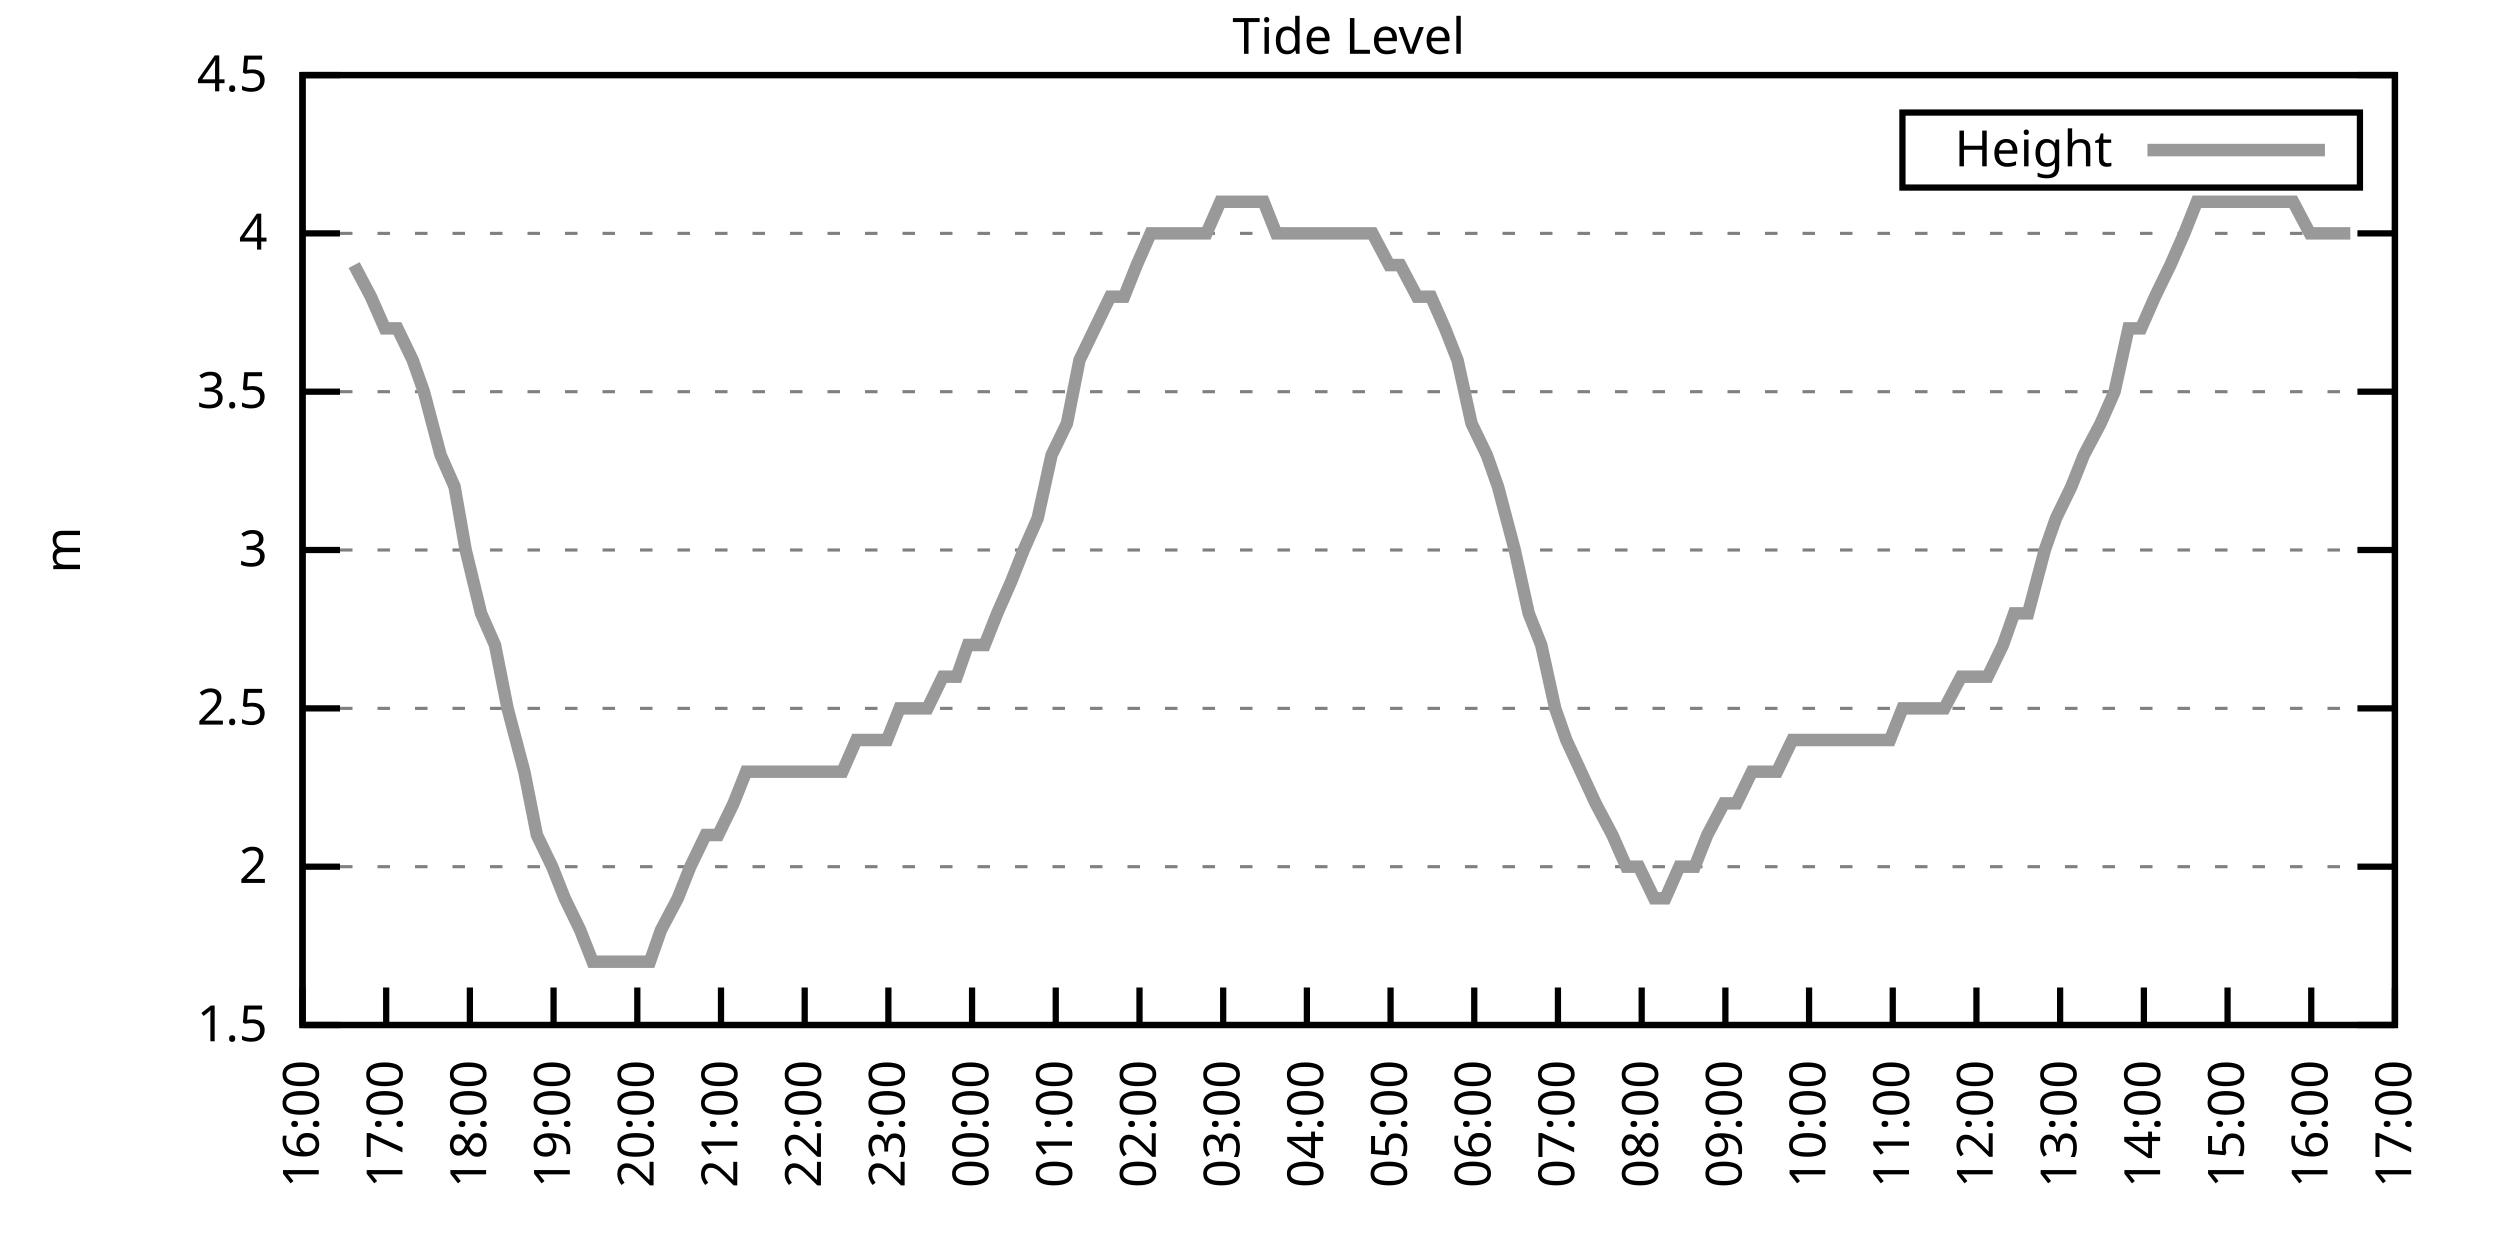
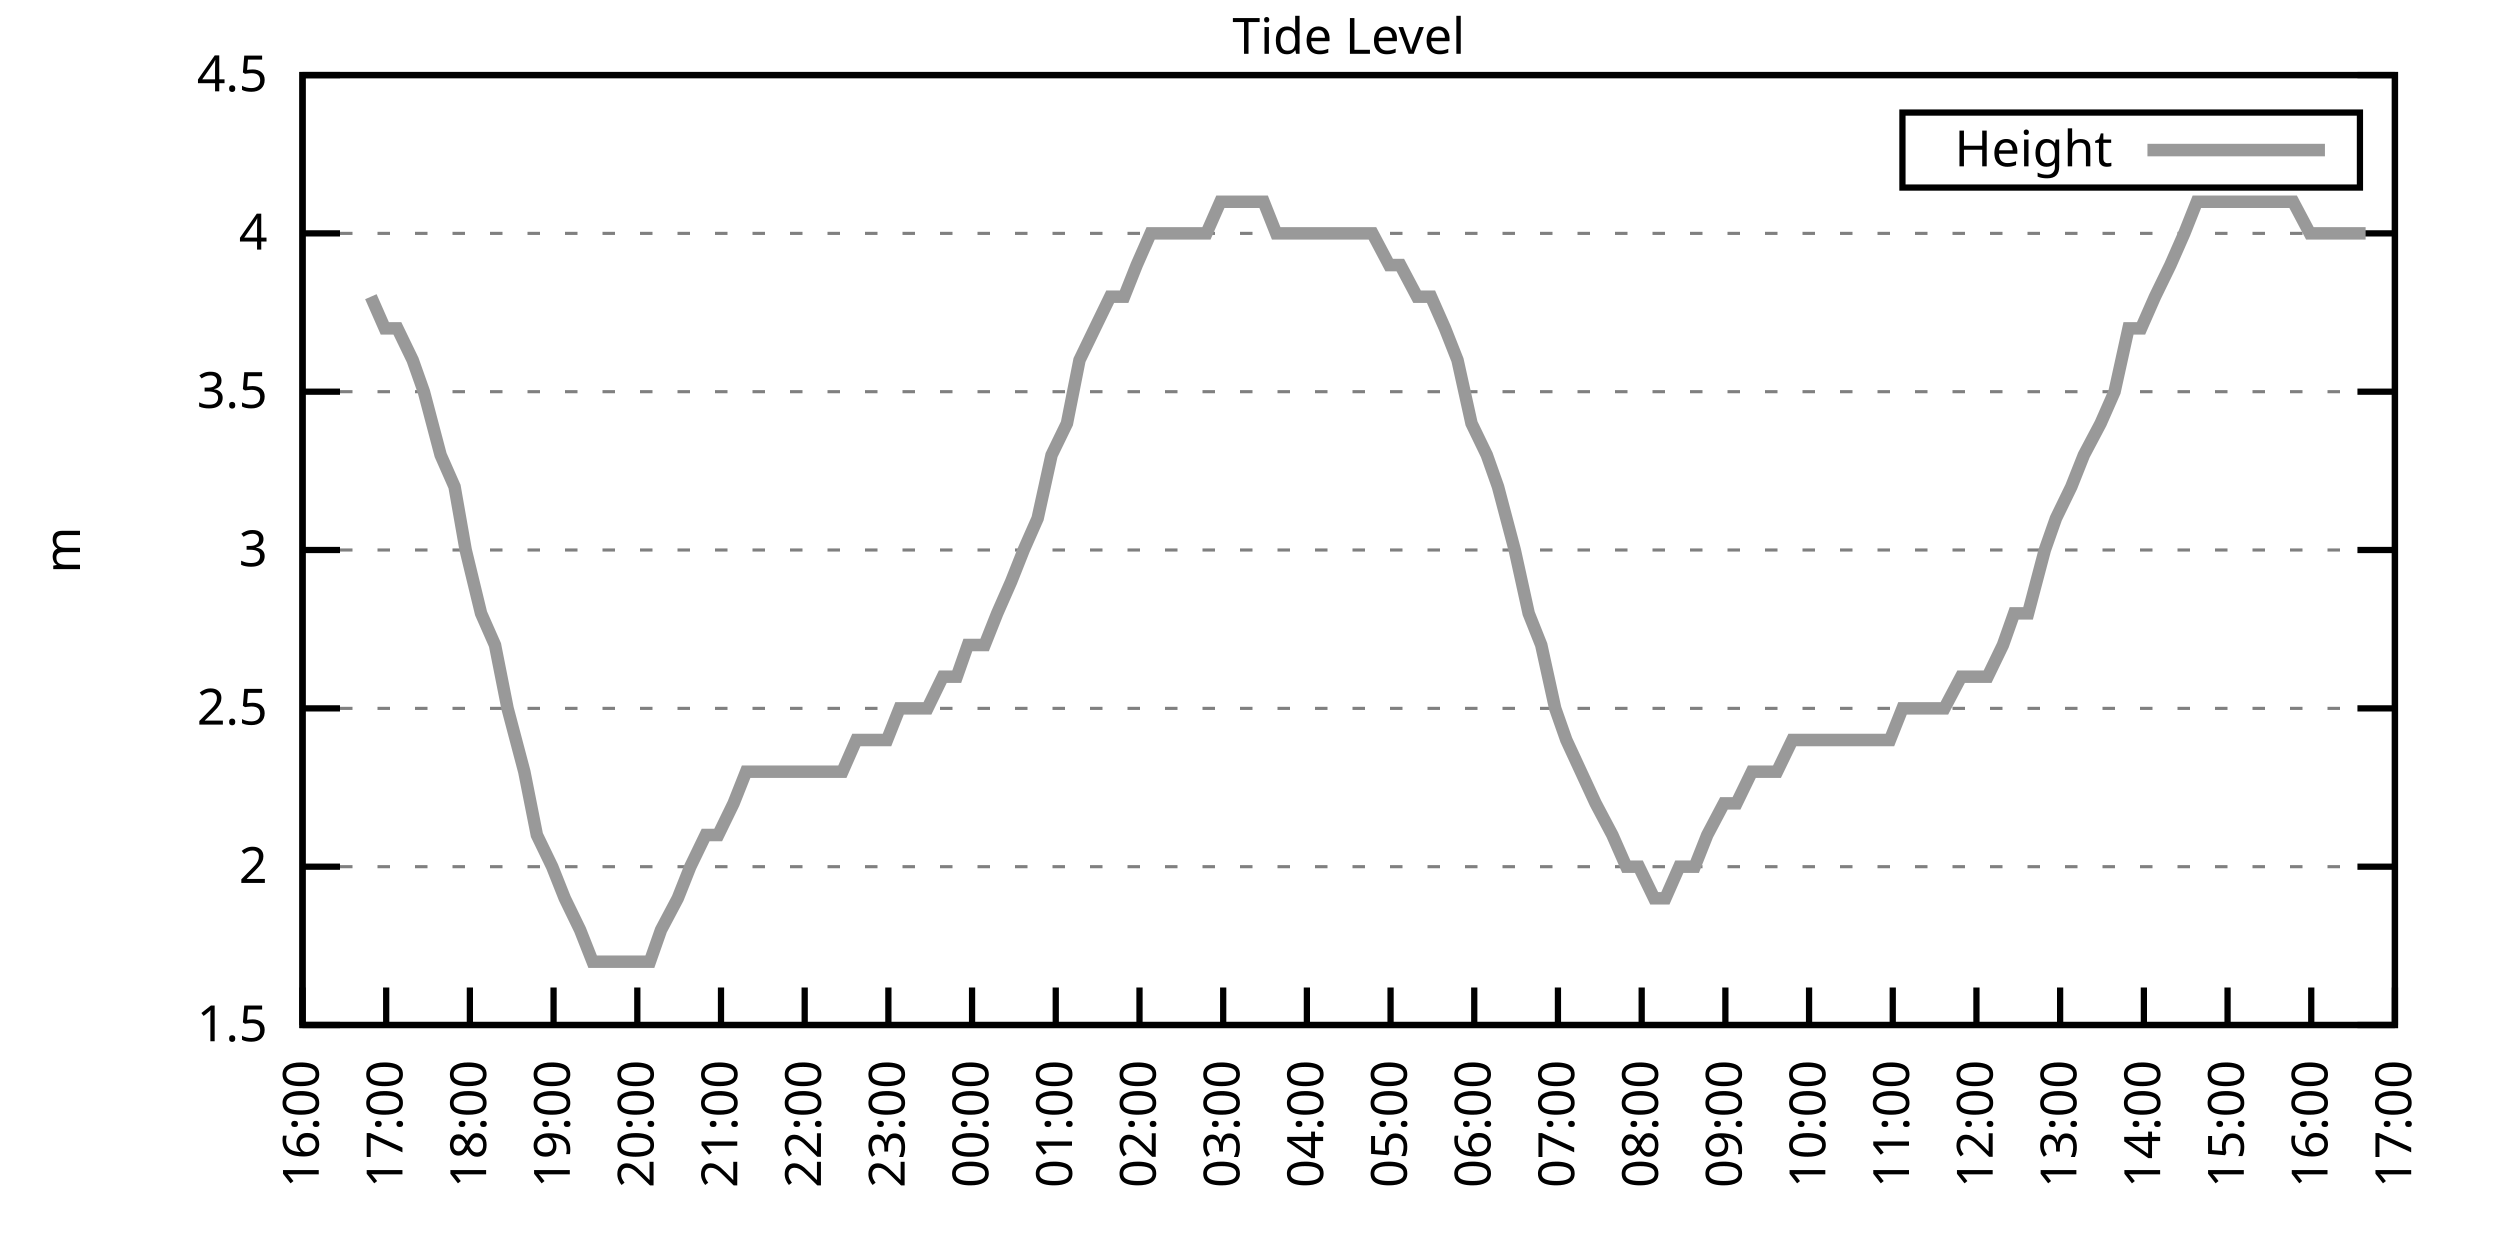
<svg xmlns="http://www.w3.org/2000/svg" xmlns:xlink="http://www.w3.org/1999/xlink" width="400" height="200" viewBox="0 0 400 200">
  <g id="gnuplot_canvas">
    <rect x="0" y="0" width="400" height="200" fill="none" />
    <defs>
      <circle id="gpDot" r="0.5" stroke-width="0.5" stroke="currentColor" />
      <path id="gpPt0" stroke-width="0.333" stroke="currentColor" d="M-1,0 h2 M0,-1 v2" />
      <path id="gpPt1" stroke-width="0.333" stroke="currentColor" d="M-1,-1 L1,1 M1,-1 L-1,1" />
      <path id="gpPt2" stroke-width="0.333" stroke="currentColor" d="M-1,0 L1,0 M0,-1 L0,1 M-1,-1 L1,1 M-1,1 L1,-1" />
      <rect id="gpPt3" stroke-width="0.333" stroke="currentColor" x="-1" y="-1" width="2" height="2" />
      <rect id="gpPt4" stroke-width="0.333" stroke="currentColor" fill="currentColor" x="-1" y="-1" width="2" height="2" />
      <circle id="gpPt5" stroke-width="0.333" stroke="currentColor" cx="0" cy="0" r="1" />
      <use xlink:href="#gpPt5" id="gpPt6" fill="currentColor" stroke="none" />
      <path id="gpPt7" stroke-width="0.333" stroke="currentColor" d="M0,-1.33 L-1.33,0.67 L1.33,0.67 z" />
      <use xlink:href="#gpPt7" id="gpPt8" fill="currentColor" stroke="none" />
      <use xlink:href="#gpPt7" id="gpPt9" stroke="currentColor" transform="rotate(180)" />
      <use xlink:href="#gpPt9" id="gpPt10" fill="currentColor" stroke="none" />
      <use xlink:href="#gpPt3" id="gpPt11" stroke="currentColor" transform="rotate(45)" />
      <use xlink:href="#gpPt11" id="gpPt12" fill="currentColor" stroke="none" />
      <path id="gpPt13" stroke-width="0.333" stroke="currentColor" d="M0,1.330 L1.265,0.411 L0.782,-1.067 L-0.782,-1.076 L-1.265,0.411 z" />
      <use xlink:href="#gpPt13" id="gpPt14" fill="currentColor" stroke="none" />
      <filter id="textbox" filterUnits="objectBoundingBox" x="0" y="0" height="1" width="1">
        <feFlood flood-color="white" flood-opacity="1" result="bgnd" />
        <feComposite in="SourceGraphic" in2="bgnd" operator="atop" />
      </filter>
      <filter id="greybox" filterUnits="objectBoundingBox" x="0" y="0" height="1" width="1">
        <feFlood flood-color="lightgrey" flood-opacity="1" result="grey" />
        <feComposite in="SourceGraphic" in2="grey" operator="atop" />
      </filter>
    </defs>
    <g fill="none" color="white" stroke="currentColor" stroke-width="1.00" stroke-linecap="butt" stroke-linejoin="miter">
</g>
    <g fill="none" color="black" stroke="currentColor" stroke-width="1.00" stroke-linecap="butt" stroke-linejoin="miter">
      <g stroke="none" shape-rendering="crispEdges">
        <polygon fill="rgb(255, 255, 255)" points="48.40,164.00 383.18,164.00 383.18,12.02 48.40,12.02 " />
      </g>
    </g>
    <g fill="none" color="black" stroke="currentColor" stroke-width="1.00" stroke-linecap="butt" stroke-linejoin="miter">
</g>
    <g fill="none" color="black" stroke="black" stroke-width="0.50" stroke-linecap="butt" stroke-linejoin="miter">
</g>
    <g fill="none" color="gray" stroke="currentColor" stroke-width="0.50" stroke-linecap="butt" stroke-linejoin="miter">
      <path stroke="gray" stroke-dasharray="2,4" class="gridline" d="M48.40,164.00 L383.19,164.00  " />
    </g>
    <g fill="none" color="gray" stroke="gray" stroke-width="1.00" stroke-linecap="butt" stroke-linejoin="miter">
</g>
    <g fill="none" color="black" stroke="currentColor" stroke-width="1.00" stroke-linecap="butt" stroke-linejoin="miter">
      <path stroke="black" d="M48.40,164.00 L54.40,164.00 M383.19,164.00 L377.19,164.00  " />
      <g transform="translate(42.80,166.60)" stroke="none" fill="black" font-family="Sans" font-size="8.00" text-anchor="end">
        <text>
          <tspan font-family="Sans"> 1.5</tspan>
        </text>
      </g>
    </g>
    <g fill="none" color="black" stroke="currentColor" stroke-width="1.00" stroke-linecap="butt" stroke-linejoin="miter">
</g>
    <g fill="none" color="black" stroke="black" stroke-width="0.50" stroke-linecap="butt" stroke-linejoin="miter">
</g>
    <g fill="none" color="gray" stroke="currentColor" stroke-width="0.50" stroke-linecap="butt" stroke-linejoin="miter">
      <path stroke="gray" stroke-dasharray="2,4" class="gridline" d="M48.40,138.67 L383.19,138.67  " />
    </g>
    <g fill="none" color="gray" stroke="gray" stroke-width="1.00" stroke-linecap="butt" stroke-linejoin="miter">
</g>
    <g fill="none" color="black" stroke="currentColor" stroke-width="1.00" stroke-linecap="butt" stroke-linejoin="miter">
      <path stroke="black" d="M48.40,138.67 L54.40,138.67 M383.19,138.67 L377.19,138.67  " />
      <g transform="translate(42.80,141.27)" stroke="none" fill="black" font-family="Sans" font-size="8.00" text-anchor="end">
        <text>
          <tspan font-family="Sans"> 2</tspan>
        </text>
      </g>
    </g>
    <g fill="none" color="black" stroke="currentColor" stroke-width="1.00" stroke-linecap="butt" stroke-linejoin="miter">
</g>
    <g fill="none" color="black" stroke="black" stroke-width="0.50" stroke-linecap="butt" stroke-linejoin="miter">
</g>
    <g fill="none" color="gray" stroke="currentColor" stroke-width="0.50" stroke-linecap="butt" stroke-linejoin="miter">
      <path stroke="gray" stroke-dasharray="2,4" class="gridline" d="M48.40,113.34 L383.19,113.34  " />
    </g>
    <g fill="none" color="gray" stroke="gray" stroke-width="1.00" stroke-linecap="butt" stroke-linejoin="miter">
</g>
    <g fill="none" color="black" stroke="currentColor" stroke-width="1.00" stroke-linecap="butt" stroke-linejoin="miter">
      <path stroke="black" d="M48.40,113.34 L54.40,113.34 M383.19,113.34 L377.19,113.34  " />
      <g transform="translate(42.80,115.94)" stroke="none" fill="black" font-family="Sans" font-size="8.00" text-anchor="end">
        <text>
          <tspan font-family="Sans"> 2.5</tspan>
        </text>
      </g>
    </g>
    <g fill="none" color="black" stroke="currentColor" stroke-width="1.00" stroke-linecap="butt" stroke-linejoin="miter">
</g>
    <g fill="none" color="black" stroke="black" stroke-width="0.50" stroke-linecap="butt" stroke-linejoin="miter">
</g>
    <g fill="none" color="gray" stroke="currentColor" stroke-width="0.50" stroke-linecap="butt" stroke-linejoin="miter">
      <path stroke="gray" stroke-dasharray="2,4" class="gridline" d="M48.40,88.00 L383.19,88.00  " />
    </g>
    <g fill="none" color="gray" stroke="gray" stroke-width="1.00" stroke-linecap="butt" stroke-linejoin="miter">
</g>
    <g fill="none" color="black" stroke="currentColor" stroke-width="1.00" stroke-linecap="butt" stroke-linejoin="miter">
      <path stroke="black" d="M48.40,88.00 L54.40,88.00 M383.19,88.00 L377.19,88.00  " />
      <g transform="translate(42.80,90.60)" stroke="none" fill="black" font-family="Sans" font-size="8.00" text-anchor="end">
        <text>
          <tspan font-family="Sans"> 3</tspan>
        </text>
      </g>
    </g>
    <g fill="none" color="black" stroke="currentColor" stroke-width="1.00" stroke-linecap="butt" stroke-linejoin="miter">
</g>
    <g fill="none" color="black" stroke="black" stroke-width="0.50" stroke-linecap="butt" stroke-linejoin="miter">
</g>
    <g fill="none" color="gray" stroke="currentColor" stroke-width="0.50" stroke-linecap="butt" stroke-linejoin="miter">
      <path stroke="gray" stroke-dasharray="2,4" class="gridline" d="M48.40,62.67 L383.19,62.67  " />
    </g>
    <g fill="none" color="gray" stroke="gray" stroke-width="1.00" stroke-linecap="butt" stroke-linejoin="miter">
</g>
    <g fill="none" color="black" stroke="currentColor" stroke-width="1.00" stroke-linecap="butt" stroke-linejoin="miter">
      <path stroke="black" d="M48.40,62.67 L54.40,62.67 M383.19,62.67 L377.19,62.67  " />
      <g transform="translate(42.80,65.27)" stroke="none" fill="black" font-family="Sans" font-size="8.00" text-anchor="end">
        <text>
          <tspan font-family="Sans"> 3.5</tspan>
        </text>
      </g>
    </g>
    <g fill="none" color="black" stroke="currentColor" stroke-width="1.00" stroke-linecap="butt" stroke-linejoin="miter">
</g>
    <g fill="none" color="black" stroke="black" stroke-width="0.50" stroke-linecap="butt" stroke-linejoin="miter">
</g>
    <g fill="none" color="gray" stroke="currentColor" stroke-width="0.50" stroke-linecap="butt" stroke-linejoin="miter">
      <path stroke="gray" stroke-dasharray="2,4" class="gridline" d="M48.40,37.34 L383.19,37.34  " />
    </g>
    <g fill="none" color="gray" stroke="gray" stroke-width="1.00" stroke-linecap="butt" stroke-linejoin="miter">
</g>
    <g fill="none" color="black" stroke="currentColor" stroke-width="1.00" stroke-linecap="butt" stroke-linejoin="miter">
      <path stroke="black" d="M48.40,37.34 L54.40,37.34 M383.19,37.34 L377.19,37.34  " />
      <g transform="translate(42.80,39.94)" stroke="none" fill="black" font-family="Sans" font-size="8.00" text-anchor="end">
        <text>
          <tspan font-family="Sans"> 4</tspan>
        </text>
      </g>
    </g>
    <g fill="none" color="black" stroke="currentColor" stroke-width="1.00" stroke-linecap="butt" stroke-linejoin="miter">
</g>
    <g fill="none" color="black" stroke="black" stroke-width="0.50" stroke-linecap="butt" stroke-linejoin="miter">
</g>
    <g fill="none" color="gray" stroke="currentColor" stroke-width="0.50" stroke-linecap="butt" stroke-linejoin="miter">
      <path stroke="gray" stroke-dasharray="2,4" class="gridline" d="M48.40,12.01 L383.19,12.01  " />
    </g>
    <g fill="none" color="gray" stroke="gray" stroke-width="1.00" stroke-linecap="butt" stroke-linejoin="miter">
</g>
    <g fill="none" color="black" stroke="currentColor" stroke-width="1.00" stroke-linecap="butt" stroke-linejoin="miter">
      <path stroke="black" d="M48.40,12.01 L54.40,12.01 M383.19,12.01 L377.19,12.01  " />
      <g transform="translate(42.80,14.61)" stroke="none" fill="black" font-family="Sans" font-size="8.00" text-anchor="end">
        <text>
          <tspan font-family="Sans"> 4.5</tspan>
        </text>
      </g>
    </g>
    <g fill="none" color="black" stroke="currentColor" stroke-width="1.00" stroke-linecap="butt" stroke-linejoin="miter">
      <path stroke="black" d="M48.40,164.00 L48.40,158.00  " />
      <g transform="translate(51.00,169.60) rotate(270.00)" stroke="none" fill="black" font-family="Sans" font-size="8.00" text-anchor="end">
        <text>
          <tspan font-family="Sans">16:00</tspan>
        </text>
      </g>
    </g>
    <g fill="none" color="black" stroke="currentColor" stroke-width="1.00" stroke-linecap="butt" stroke-linejoin="miter">
      <path stroke="black" d="M61.79,164.00 L61.79,158.00  " />
      <g transform="translate(64.39,169.60) rotate(270.00)" stroke="none" fill="black" font-family="Sans" font-size="8.00" text-anchor="end">
        <text>
          <tspan font-family="Sans">17:00</tspan>
        </text>
      </g>
    </g>
    <g fill="none" color="black" stroke="currentColor" stroke-width="1.00" stroke-linecap="butt" stroke-linejoin="miter">
      <path stroke="black" d="M75.18,164.00 L75.18,158.00  " />
      <g transform="translate(77.78,169.60) rotate(270.00)" stroke="none" fill="black" font-family="Sans" font-size="8.00" text-anchor="end">
        <text>
          <tspan font-family="Sans">18:00</tspan>
        </text>
      </g>
    </g>
    <g fill="none" color="black" stroke="currentColor" stroke-width="1.00" stroke-linecap="butt" stroke-linejoin="miter">
      <path stroke="black" d="M88.57,164.00 L88.57,158.00  " />
      <g transform="translate(91.17,169.60) rotate(270.00)" stroke="none" fill="black" font-family="Sans" font-size="8.00" text-anchor="end">
        <text>
          <tspan font-family="Sans">19:00</tspan>
        </text>
      </g>
    </g>
    <g fill="none" color="black" stroke="currentColor" stroke-width="1.00" stroke-linecap="butt" stroke-linejoin="miter">
      <path stroke="black" d="M101.97,164.00 L101.97,158.00  " />
      <g transform="translate(104.57,169.60) rotate(270.00)" stroke="none" fill="black" font-family="Sans" font-size="8.00" text-anchor="end">
        <text>
          <tspan font-family="Sans">20:00</tspan>
        </text>
      </g>
    </g>
    <g fill="none" color="black" stroke="currentColor" stroke-width="1.00" stroke-linecap="butt" stroke-linejoin="miter">
      <path stroke="black" d="M115.36,164.00 L115.36,158.00  " />
      <g transform="translate(117.96,169.60) rotate(270.00)" stroke="none" fill="black" font-family="Sans" font-size="8.00" text-anchor="end">
        <text>
          <tspan font-family="Sans">21:00</tspan>
        </text>
      </g>
    </g>
    <g fill="none" color="black" stroke="currentColor" stroke-width="1.00" stroke-linecap="butt" stroke-linejoin="miter">
      <path stroke="black" d="M128.75,164.00 L128.75,158.00  " />
      <g transform="translate(131.35,169.60) rotate(270.00)" stroke="none" fill="black" font-family="Sans" font-size="8.00" text-anchor="end">
        <text>
          <tspan font-family="Sans">22:00</tspan>
        </text>
      </g>
    </g>
    <g fill="none" color="black" stroke="currentColor" stroke-width="1.00" stroke-linecap="butt" stroke-linejoin="miter">
      <path stroke="black" d="M142.14,164.00 L142.14,158.00  " />
      <g transform="translate(144.74,169.60) rotate(270.00)" stroke="none" fill="black" font-family="Sans" font-size="8.00" text-anchor="end">
        <text>
          <tspan font-family="Sans">23:00</tspan>
        </text>
      </g>
    </g>
    <g fill="none" color="black" stroke="currentColor" stroke-width="1.00" stroke-linecap="butt" stroke-linejoin="miter">
      <path stroke="black" d="M155.53,164.00 L155.53,158.00  " />
      <g transform="translate(158.13,169.60) rotate(270.00)" stroke="none" fill="black" font-family="Sans" font-size="8.00" text-anchor="end">
        <text>
          <tspan font-family="Sans">00:00</tspan>
        </text>
      </g>
    </g>
    <g fill="none" color="black" stroke="currentColor" stroke-width="1.00" stroke-linecap="butt" stroke-linejoin="miter">
      <path stroke="black" d="M168.92,164.00 L168.92,158.00  " />
      <g transform="translate(171.52,169.60) rotate(270.00)" stroke="none" fill="black" font-family="Sans" font-size="8.00" text-anchor="end">
        <text>
          <tspan font-family="Sans">01:00</tspan>
        </text>
      </g>
    </g>
    <g fill="none" color="black" stroke="currentColor" stroke-width="1.00" stroke-linecap="butt" stroke-linejoin="miter">
      <path stroke="black" d="M182.32,164.00 L182.32,158.00  " />
      <g transform="translate(184.92,169.60) rotate(270.00)" stroke="none" fill="black" font-family="Sans" font-size="8.00" text-anchor="end">
        <text>
          <tspan font-family="Sans">02:00</tspan>
        </text>
      </g>
    </g>
    <g fill="none" color="black" stroke="currentColor" stroke-width="1.00" stroke-linecap="butt" stroke-linejoin="miter">
      <path stroke="black" d="M195.71,164.00 L195.71,158.00  " />
      <g transform="translate(198.31,169.60) rotate(270.00)" stroke="none" fill="black" font-family="Sans" font-size="8.00" text-anchor="end">
        <text>
          <tspan font-family="Sans">03:00</tspan>
        </text>
      </g>
    </g>
    <g fill="none" color="black" stroke="currentColor" stroke-width="1.00" stroke-linecap="butt" stroke-linejoin="miter">
      <path stroke="black" d="M209.10,164.00 L209.10,158.00  " />
      <g transform="translate(211.70,169.60) rotate(270.00)" stroke="none" fill="black" font-family="Sans" font-size="8.00" text-anchor="end">
        <text>
          <tspan font-family="Sans">04:00</tspan>
        </text>
      </g>
    </g>
    <g fill="none" color="black" stroke="currentColor" stroke-width="1.00" stroke-linecap="butt" stroke-linejoin="miter">
      <path stroke="black" d="M222.49,164.00 L222.49,158.00  " />
      <g transform="translate(225.09,169.60) rotate(270.00)" stroke="none" fill="black" font-family="Sans" font-size="8.00" text-anchor="end">
        <text>
          <tspan font-family="Sans">05:00</tspan>
        </text>
      </g>
    </g>
    <g fill="none" color="black" stroke="currentColor" stroke-width="1.00" stroke-linecap="butt" stroke-linejoin="miter">
      <path stroke="black" d="M235.88,164.00 L235.88,158.00  " />
      <g transform="translate(238.48,169.60) rotate(270.00)" stroke="none" fill="black" font-family="Sans" font-size="8.00" text-anchor="end">
        <text>
          <tspan font-family="Sans">06:00</tspan>
        </text>
      </g>
    </g>
    <g fill="none" color="black" stroke="currentColor" stroke-width="1.00" stroke-linecap="butt" stroke-linejoin="miter">
      <path stroke="black" d="M249.27,164.00 L249.27,158.00  " />
      <g transform="translate(251.87,169.60) rotate(270.00)" stroke="none" fill="black" font-family="Sans" font-size="8.00" text-anchor="end">
        <text>
          <tspan font-family="Sans">07:00</tspan>
        </text>
      </g>
    </g>
    <g fill="none" color="black" stroke="currentColor" stroke-width="1.00" stroke-linecap="butt" stroke-linejoin="miter">
      <path stroke="black" d="M262.67,164.00 L262.67,158.00  " />
      <g transform="translate(265.27,169.60) rotate(270.00)" stroke="none" fill="black" font-family="Sans" font-size="8.00" text-anchor="end">
        <text>
          <tspan font-family="Sans">08:00</tspan>
        </text>
      </g>
    </g>
    <g fill="none" color="black" stroke="currentColor" stroke-width="1.00" stroke-linecap="butt" stroke-linejoin="miter">
      <path stroke="black" d="M276.06,164.00 L276.06,158.00  " />
      <g transform="translate(278.66,169.60) rotate(270.00)" stroke="none" fill="black" font-family="Sans" font-size="8.00" text-anchor="end">
        <text>
          <tspan font-family="Sans">09:00</tspan>
        </text>
      </g>
    </g>
    <g fill="none" color="black" stroke="currentColor" stroke-width="1.00" stroke-linecap="butt" stroke-linejoin="miter">
      <path stroke="black" d="M289.45,164.00 L289.45,158.00  " />
      <g transform="translate(292.05,169.60) rotate(270.00)" stroke="none" fill="black" font-family="Sans" font-size="8.00" text-anchor="end">
        <text>
          <tspan font-family="Sans">10:00</tspan>
        </text>
      </g>
    </g>
    <g fill="none" color="black" stroke="currentColor" stroke-width="1.00" stroke-linecap="butt" stroke-linejoin="miter">
      <path stroke="black" d="M302.84,164.00 L302.84,158.00  " />
      <g transform="translate(305.44,169.60) rotate(270.00)" stroke="none" fill="black" font-family="Sans" font-size="8.00" text-anchor="end">
        <text>
          <tspan font-family="Sans">11:00</tspan>
        </text>
      </g>
    </g>
    <g fill="none" color="black" stroke="currentColor" stroke-width="1.00" stroke-linecap="butt" stroke-linejoin="miter">
      <path stroke="black" d="M316.23,164.00 L316.23,158.00  " />
      <g transform="translate(318.83,169.60) rotate(270.00)" stroke="none" fill="black" font-family="Sans" font-size="8.00" text-anchor="end">
        <text>
          <tspan font-family="Sans">12:00</tspan>
        </text>
      </g>
    </g>
    <g fill="none" color="black" stroke="currentColor" stroke-width="1.00" stroke-linecap="butt" stroke-linejoin="miter">
      <path stroke="black" d="M329.62,164.00 L329.62,158.00  " />
      <g transform="translate(332.22,169.60) rotate(270.00)" stroke="none" fill="black" font-family="Sans" font-size="8.00" text-anchor="end">
        <text>
          <tspan font-family="Sans">13:00</tspan>
        </text>
      </g>
    </g>
    <g fill="none" color="black" stroke="currentColor" stroke-width="1.00" stroke-linecap="butt" stroke-linejoin="miter">
      <path stroke="black" d="M343.02,164.00 L343.02,158.00  " />
      <g transform="translate(345.62,169.60) rotate(270.00)" stroke="none" fill="black" font-family="Sans" font-size="8.00" text-anchor="end">
        <text>
          <tspan font-family="Sans">14:00</tspan>
        </text>
      </g>
    </g>
    <g fill="none" color="black" stroke="currentColor" stroke-width="1.00" stroke-linecap="butt" stroke-linejoin="miter">
      <path stroke="black" d="M356.41,164.00 L356.41,158.00  " />
      <g transform="translate(359.01,169.60) rotate(270.00)" stroke="none" fill="black" font-family="Sans" font-size="8.00" text-anchor="end">
        <text>
          <tspan font-family="Sans">15:00</tspan>
        </text>
      </g>
    </g>
    <g fill="none" color="black" stroke="currentColor" stroke-width="1.00" stroke-linecap="butt" stroke-linejoin="miter">
      <path stroke="black" d="M369.80,164.00 L369.80,158.00  " />
      <g transform="translate(372.40,169.60) rotate(270.00)" stroke="none" fill="black" font-family="Sans" font-size="8.00" text-anchor="end">
        <text>
          <tspan font-family="Sans">16:00</tspan>
        </text>
      </g>
    </g>
    <g fill="none" color="black" stroke="currentColor" stroke-width="1.00" stroke-linecap="butt" stroke-linejoin="miter">
      <path stroke="black" d="M383.19,164.00 L383.19,158.00  " />
      <g transform="translate(385.79,169.60) rotate(270.00)" stroke="none" fill="black" font-family="Sans" font-size="8.00" text-anchor="end">
        <text>
          <tspan font-family="Sans">17:00</tspan>
        </text>
      </g>
    </g>
    <g fill="none" color="black" stroke="currentColor" stroke-width="1.00" stroke-linecap="butt" stroke-linejoin="miter">
</g>
    <g fill="none" color="black" stroke="currentColor" stroke-width="1.00" stroke-linecap="butt" stroke-linejoin="miter">
      <path stroke="black" d="M48.40,12.01 L48.40,164.00 L383.19,164.00 L383.19,12.01 L48.40,12.01 Z  " />
    </g>
    <g fill="none" color="black" stroke="currentColor" stroke-width="1.00" stroke-linecap="butt" stroke-linejoin="miter">
</g>
    <g fill="none" color="black" stroke="currentColor" stroke-width="1.00" stroke-linecap="butt" stroke-linejoin="miter">
      <path stroke="black" d="M304.39,30.01 L304.39,18.01 L377.59,18.01 L377.59,30.01 L304.39,30.01 Z  " />
    </g>
    <g id="Tide_level_plot_1">
      <g fill="none" color="white" stroke="black" stroke-width="2.00" stroke-linecap="butt" stroke-linejoin="miter">
</g>
      <g fill="none" color="black" stroke="currentColor" stroke-width="2.00" stroke-linecap="butt" stroke-linejoin="miter">
        <g transform="translate(337.99,26.61)" stroke="none" fill="black" font-family="Sans" font-size="8.00" text-anchor="end">
          <text>
            <tspan font-family="Sans">Height</tspan>
          </text>
        </g>
      </g>
      <g fill="none" color="black" stroke="currentColor" stroke-width="2.00" stroke-linecap="butt" stroke-linejoin="miter">
-         <path stroke="rgb(153, 153, 153)" d="M343.59,24.01 L371.99,24.01 M56.66,42.41 L59.34,47.47 L61.57,52.54 L63.58,52.54 L66.03,57.61 L67.82,62.67   L70.50,72.81 L72.73,77.87 L74.51,88.00 L76.97,98.14 L79.20,103.20 L81.21,113.34 L83.89,123.47 L85.90,133.60   L88.35,138.67 L90.36,143.73 L92.82,148.80 L94.82,153.87 L97.28,153.87 L99.29,153.87 L101.52,153.87 L103.98,153.87   L105.76,148.80 L108.44,143.73 L110.45,138.67 L112.90,133.60 L114.91,133.60 L117.37,128.54 L119.38,123.47 L121.83,123.47   L124.06,123.47 L126.07,123.47 L128.53,123.47 L130.76,123.47 L132.77,123.47 L134.78,123.47 L137.01,118.40 L139.46,118.40   L141.92,118.40 L143.93,113.34 L146.38,113.34 L148.39,113.34 L150.85,108.27 L153.08,108.27 L154.86,103.20 L157.54,103.20   L159.55,98.14 L161.78,93.07 L163.79,88.00 L166.02,82.94 L168.25,72.81 L170.71,67.74 L172.72,57.61 L175.17,52.54   L177.63,47.47 L179.86,47.47 L181.87,42.41 L184.10,37.34 L186.33,37.34 L188.57,37.34 L191.02,37.34 L193.03,37.34   L195.26,32.28 L197.49,32.28 L199.95,32.28 L202.18,32.28 L204.19,37.34 L206.42,37.34 L208.65,37.34 L210.66,37.34   L212.89,37.34 L215.35,37.34 L217.58,37.34 L219.59,37.34 L222.27,42.41 L224.05,42.41 L226.73,47.47 L228.96,47.47   L231.20,52.54 L233.20,57.61 L235.44,67.74 L237.89,72.81 L239.68,77.87 L242.36,88.00 L244.59,98.14 L246.60,103.20   L248.83,113.34 L250.61,118.40 L255.30,128.54 L257.98,133.60 L260.21,138.67 L262.22,138.67 L264.67,143.73 L266.46,143.73   L268.69,138.67 L271.15,138.67 L273.16,133.60 L275.83,128.54 L277.84,128.54 L280.30,123.47 L282.31,123.47 L284.32,123.47   L286.77,118.40 L289.23,118.40 L291.46,118.40 L293.47,118.40 L295.92,118.40 L297.93,118.40 L299.94,118.40 L302.39,118.40   L304.40,113.34 L307.08,113.34 L309.09,113.34 L311.10,113.34 L313.78,108.27 L315.79,108.27 L318.02,108.27 L320.47,103.20   L322.26,98.14 L324.49,98.14 L327.17,88.00 L328.95,82.94 L331.41,77.87 L333.42,72.81 L336.10,67.74 L338.33,62.67   L340.56,52.54 L342.57,52.54 L344.80,47.47 L347.26,42.41 L349.49,37.34 L351.50,32.28 L353.73,32.28 L355.74,32.28   L358.42,32.28 L360.65,32.28 L362.88,32.28 L364.66,32.28 L366.90,32.28 L369.58,37.34 L371.81,37.34 L374.04,37.34   L376.05,37.34  " />
+         <path stroke="rgb(153, 153, 153)" d="M343.59,24.01 L371.99,24.01 M59.34,47.47 L61.57,52.54 L63.58,52.54 L66.03,57.61 L67.82,62.67 L70.50,72.81   L72.73,77.87 L74.51,88.00 L76.97,98.14 L79.20,103.20 L81.21,113.34 L83.89,123.47 L85.90,133.60 L88.35,138.67   L90.36,143.73 L92.82,148.80 L94.82,153.87 L97.28,153.87 L99.29,153.87 L101.52,153.87 L103.98,153.87 L105.76,148.80   L108.44,143.73 L110.45,138.67 L112.90,133.60 L114.91,133.60 L117.37,128.54 L119.38,123.47 L121.83,123.47 L124.06,123.47   L126.07,123.47 L128.53,123.47 L130.76,123.47 L132.77,123.47 L134.78,123.47 L137.01,118.40 L139.46,118.40 L141.92,118.40   L143.93,113.34 L146.38,113.34 L148.39,113.34 L150.85,108.27 L153.08,108.27 L154.86,103.20 L157.54,103.20 L159.55,98.14   L161.78,93.07 L163.79,88.00 L166.02,82.94 L168.25,72.81 L170.71,67.74 L172.72,57.61 L175.17,52.54 L177.63,47.47   L179.86,47.47 L181.87,42.41 L184.10,37.34 L186.33,37.34 L188.57,37.34 L191.02,37.34 L193.03,37.34 L195.26,32.28   L197.49,32.28 L199.95,32.28 L202.18,32.28 L204.19,37.34 L206.42,37.34 L208.65,37.34 L210.66,37.34 L212.89,37.34   L215.35,37.34 L217.58,37.34 L219.59,37.34 L222.27,42.41 L224.05,42.41 L226.73,47.47 L228.96,47.47 L231.20,52.54   L233.20,57.61 L235.44,67.74 L237.89,72.81 L239.68,77.87 L242.36,88.00 L244.59,98.14 L246.60,103.20 L248.83,113.34   L250.61,118.40 L255.30,128.54 L257.98,133.60 L260.21,138.67 L262.22,138.67 L264.67,143.73 L266.46,143.73 L268.69,138.67   L271.15,138.67 L273.16,133.60 L275.83,128.54 L277.84,128.54 L280.30,123.47 L282.31,123.47 L284.32,123.47 L286.77,118.40   L289.23,118.40 L291.46,118.40 L293.47,118.40 L295.92,118.40 L297.93,118.40 L299.94,118.40 L302.39,118.40 L304.40,113.34   L307.08,113.34 L309.09,113.34 L311.10,113.34 L313.78,108.27 L315.79,108.27 L318.02,108.27 L320.47,103.20 L322.26,98.14   L324.49,98.14 L327.17,88.00 L328.95,82.94 L331.41,77.87 L333.42,72.81 L336.10,67.74 L338.33,62.67 L340.56,52.54   L342.57,52.54 L344.80,47.47 L347.26,42.41 L349.49,37.34 L351.50,32.28 L353.73,32.28 L355.74,32.28 L358.42,32.28   L360.65,32.28 L362.88,32.28 L364.66,32.28 L366.90,32.28 L369.58,37.34 L371.81,37.34 L374.04,37.34 L376.05,37.34   L378.50,37.34  " />
      </g>
    </g>
    <g fill="none" color="black" stroke="currentColor" stroke-width="2.00" stroke-linecap="butt" stroke-linejoin="miter">
</g>
    <g fill="none" color="black" stroke="black" stroke-width="1.00" stroke-linecap="butt" stroke-linejoin="miter">
</g>
    <g fill="none" color="black" stroke="currentColor" stroke-width="1.00" stroke-linecap="butt" stroke-linejoin="miter">
      <path stroke="black" d="M48.40,12.01 L48.40,164.00 L383.19,164.00 L383.19,12.01 L48.40,12.01 Z  " />
      <g transform="translate(12.80,88.01) rotate(270.00)" stroke="none" fill="black" font-family="Sans" font-size="8.00" text-anchor="middle">
        <text>
          <tspan font-family="Sans">m</tspan>
        </text>
      </g>
    </g>
    <g fill="none" color="black" stroke="currentColor" stroke-width="1.00" stroke-linecap="butt" stroke-linejoin="miter">
</g>
    <g fill="none" color="black" stroke="currentColor" stroke-width="1.00" stroke-linecap="butt" stroke-linejoin="miter">
      <g transform="translate(215.79,8.61)" stroke="none" fill="black" font-family="Sans" font-size="8.00" text-anchor="middle">
        <text>
          <tspan font-family="Sans">Tide Level</tspan>
        </text>
      </g>
    </g>
    <g fill="none" color="black" stroke="currentColor" stroke-width="1.00" stroke-linecap="butt" stroke-linejoin="miter">
</g>
  </g>
</svg>
